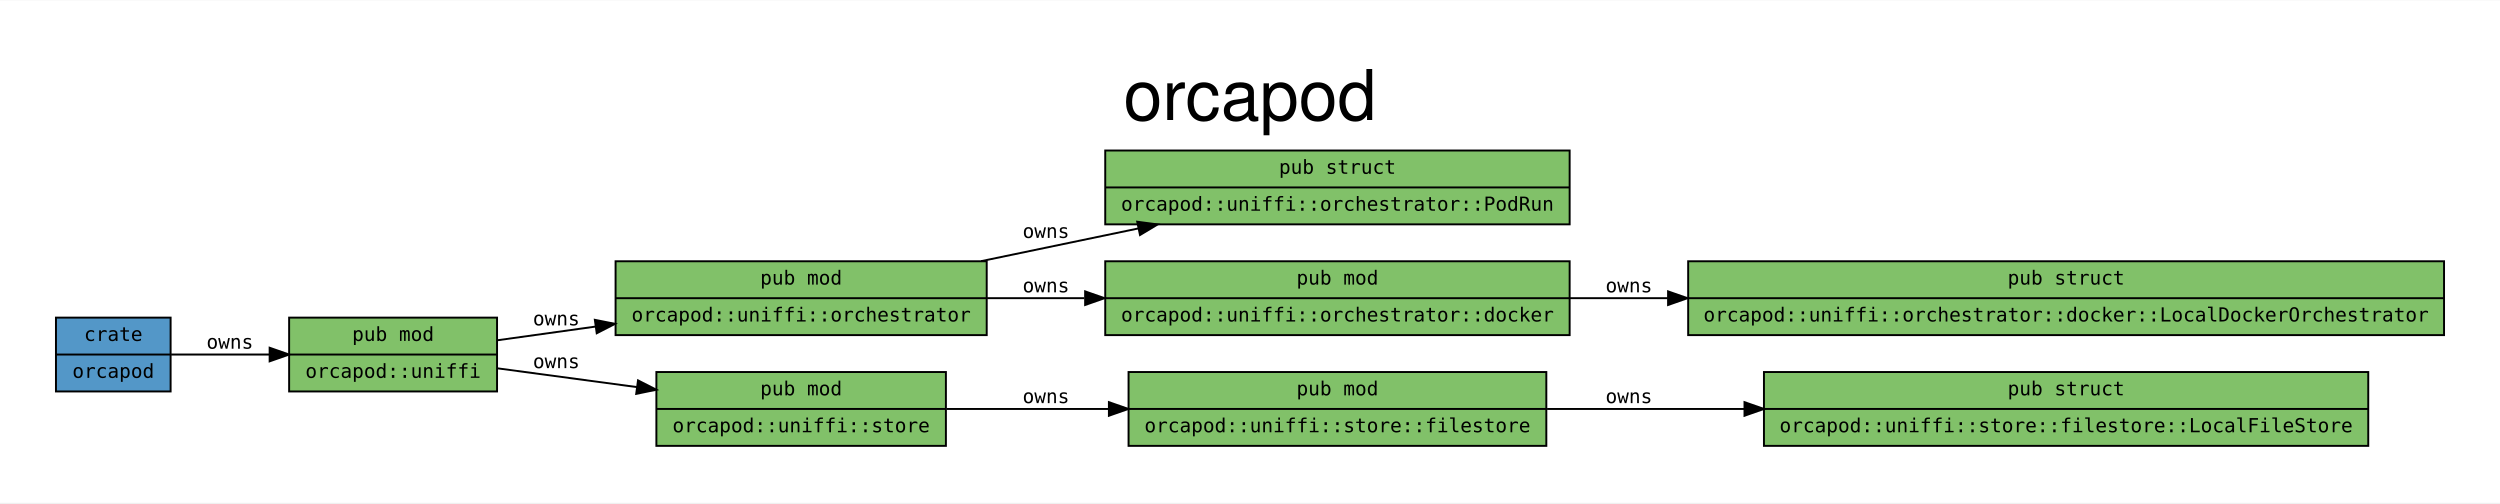
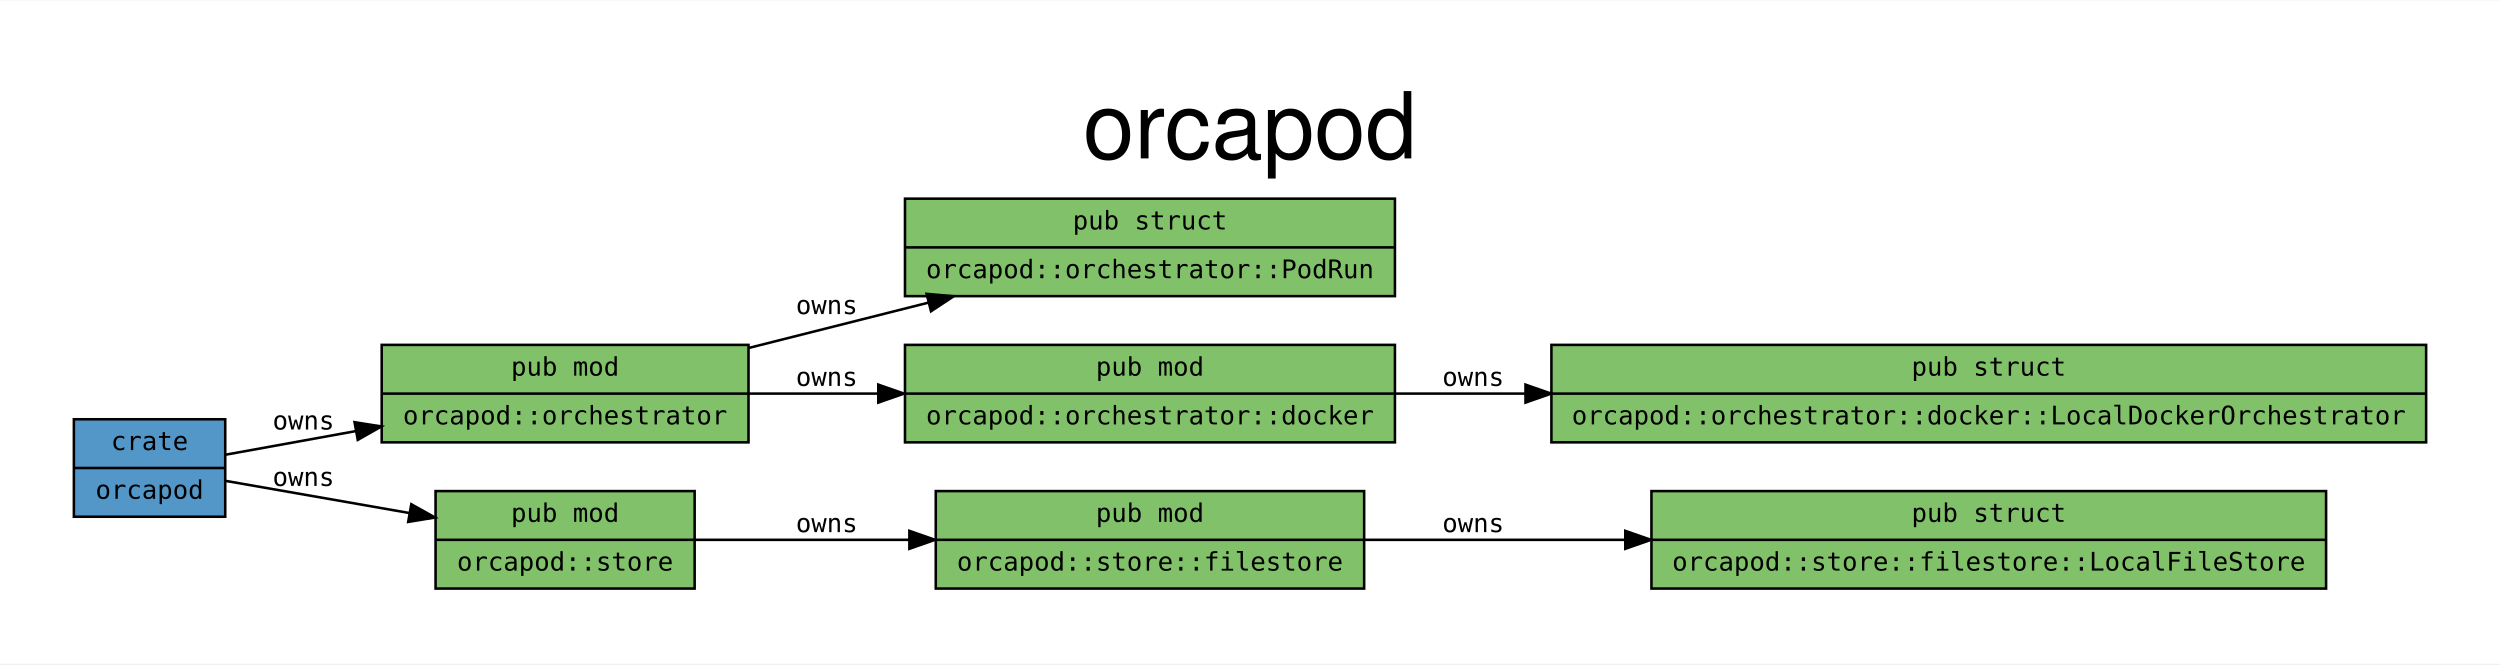
- <svg xmlns="http://www.w3.org/2000/svg" width="1287pt" height="259pt" viewBox="0.00 0.00 1286.60 258.60">
+ <svg xmlns="http://www.w3.org/2000/svg" width="975pt" height="259pt" viewBox="0.00 0.00 974.60 258.60">
  <g id="graph0" class="graph" transform="scale(1 1) rotate(0) translate(28.8 229.8)">
-     <polygon fill="white" stroke="transparent" points="-28.8,28.8 -28.8,-229.8 1257.8,-229.8 1257.8,28.8 -28.8,28.8" />
-     <text text-anchor="middle" x="614.5" y="-168.2" font-family="Helvetica,sans-Serif" font-size="36.00">orcapod</text>
+     <polygon fill="white" stroke="transparent" points="-28.8,28.8 -28.8,-229.8 945.8,-229.8 945.8,28.8 -28.8,28.8" />
+     <text text-anchor="middle" x="458.5" y="-168.2" font-family="Helvetica,sans-Serif" font-size="36.00">orcapod</text>
    <g id="node1" class="node">
      <polygon fill="#5397c8" stroke="black" points="0,-28.5 0,-66.5 59,-66.5 59,-28.5 0,-28.5" />
      <text text-anchor="middle" x="29.5" y="-54.5" font-family="monospace" font-size="10.00">crate</text>
      <polyline fill="none" stroke="black" points="0,-47.5 59,-47.5 " />
      <text text-anchor="middle" x="29.5" y="-35.5" font-family="monospace" font-size="10.00">orcapod</text>
    </g>
    <g id="node2" class="node">
-       <polygon fill="#81c169" stroke="black" points="120,-28.5 120,-66.5 227,-66.5 227,-28.5 120,-28.5" />
-       <text text-anchor="middle" x="173.5" y="-54.5" font-family="monospace" font-size="10.00">pub mod</text>
-       <polyline fill="none" stroke="black" points="120,-47.5 227,-47.5 " />
-       <text text-anchor="middle" x="173.5" y="-35.5" font-family="monospace" font-size="10.00">orcapod::uniffi</text>
+       <polygon fill="#81c169" stroke="black" points="120,-57.5 120,-95.5 263,-95.5 263,-57.5 120,-57.5" />
+       <text text-anchor="middle" x="191.5" y="-83.5" font-family="monospace" font-size="10.00">pub mod</text>
+       <polyline fill="none" stroke="black" points="120,-76.5 263,-76.5 " />
+       <text text-anchor="middle" x="191.5" y="-64.5" font-family="monospace" font-size="10.00">orcapod::orchestrator</text>
    </g>
    <g id="edge1" class="edge">
-       <path fill="none" stroke="#000000" d="M59.24,-47.5C73.8,-47.5 92.1,-47.5 109.71,-47.5" />
-       <polygon fill="#000000" stroke="#000000" points="109.97,-51 119.97,-47.5 109.97,-44 109.97,-51" />
-       <text text-anchor="middle" x="89.5" y="-50.5" font-family="monospace" font-size="10.00">owns</text>
+       <path fill="none" stroke="#000000" d="M59.1,-52.68C73.44,-55.28 91.59,-58.57 109.79,-61.87" />
+       <polygon fill="#000000" stroke="#000000" points="109.42,-65.36 119.88,-63.7 110.67,-58.47 109.42,-65.36" />
+       <text text-anchor="middle" x="89.5" y="-62.5" font-family="monospace" font-size="10.00">owns</text>
+     </g>
+     <g id="node6" class="node">
+       <polygon fill="#81c169" stroke="black" points="141,-0.5 141,-38.5 242,-38.5 242,-0.5 141,-0.5" />
+       <text text-anchor="middle" x="191.5" y="-26.5" font-family="monospace" font-size="10.00">pub mod</text>
+       <polyline fill="none" stroke="black" points="141,-19.5 242,-19.5 " />
+       <text text-anchor="middle" x="191.5" y="-7.5" font-family="monospace" font-size="10.00">orcapod::store</text>
+     </g>
+     <g id="edge2" class="edge">
+       <path fill="none" stroke="#000000" d="M59.1,-42.49C79.01,-39.01 106.29,-34.24 130.83,-29.94" />
+       <polygon fill="#000000" stroke="#000000" points="131.54,-33.37 140.79,-28.2 130.33,-26.48 131.54,-33.37" />
+       <text text-anchor="middle" x="89.5" y="-40.5" font-family="monospace" font-size="10.00">owns</text>
    </g>
    <g id="node3" class="node">
-       <polygon fill="#81c169" stroke="black" points="288,-57.5 288,-95.5 479,-95.5 479,-57.5 288,-57.5" />
-       <text text-anchor="middle" x="383.5" y="-83.5" font-family="monospace" font-size="10.00">pub mod</text>
-       <polyline fill="none" stroke="black" points="288,-76.5 479,-76.5 " />
-       <text text-anchor="middle" x="383.5" y="-64.5" font-family="monospace" font-size="10.00">orcapod::uniffi::orchestrator</text>
+       <polygon fill="#81c169" stroke="black" points="324,-114.5 324,-152.5 515,-152.5 515,-114.5 324,-114.5" />
+       <text text-anchor="middle" x="419.5" y="-140.5" font-family="monospace" font-size="10.00">pub struct</text>
+       <polyline fill="none" stroke="black" points="324,-133.5 515,-133.5 " />
+       <text text-anchor="middle" x="419.5" y="-121.5" font-family="monospace" font-size="10.00">orcapod::orchestrator::PodRun</text>
    </g>
-     <g id="edge2" class="edge">
-       <path fill="none" stroke="#000000" d="M227.26,-54.86C242.65,-57 260.04,-59.43 277.47,-61.86" />
-       <polygon fill="#000000" stroke="#000000" points="277.33,-65.37 287.72,-63.29 278.3,-58.44 277.33,-65.37" />
-       <text text-anchor="middle" x="257.5" y="-62.5" font-family="monospace" font-size="10.00">owns</text>
+     <g id="edge3" class="edge">
+       <path fill="none" stroke="#000000" d="M263.08,-94.3C285.29,-99.9 310.06,-106.15 333.18,-111.98" />
+       <polygon fill="#000000" stroke="#000000" points="332.43,-115.4 342.98,-114.45 334.14,-108.61 332.43,-115.4" />
+       <text text-anchor="middle" x="293.5" y="-107.5" font-family="monospace" font-size="10.00">owns</text>
+     </g>
+     <g id="node4" class="node">
+       <polygon fill="#81c169" stroke="black" points="324,-57.5 324,-95.5 515,-95.5 515,-57.5 324,-57.5" />
+       <text text-anchor="middle" x="419.5" y="-83.5" font-family="monospace" font-size="10.00">pub mod</text>
+       <polyline fill="none" stroke="black" points="324,-76.5 515,-76.5 " />
+       <text text-anchor="middle" x="419.5" y="-64.5" font-family="monospace" font-size="10.00">orcapod::orchestrator::docker</text>
+     </g>
+     <g id="edge4" class="edge">
+       <path fill="none" stroke="#000000" d="M263.08,-76.5C279.1,-76.5 296.46,-76.5 313.56,-76.5" />
+       <polygon fill="#000000" stroke="#000000" points="313.59,-80 323.59,-76.5 313.59,-73 313.59,-80" />
+       <text text-anchor="middle" x="293.5" y="-79.5" font-family="monospace" font-size="10.00">owns</text>
+     </g>
+     <g id="node5" class="node">
+       <polygon fill="#81c169" stroke="black" points="576,-57.5 576,-95.5 917,-95.5 917,-57.5 576,-57.5" />
+       <text text-anchor="middle" x="746.5" y="-83.5" font-family="monospace" font-size="10.00">pub struct</text>
+       <polyline fill="none" stroke="black" points="576,-76.5 917,-76.5 " />
+       <text text-anchor="middle" x="746.5" y="-64.5" font-family="monospace" font-size="10.00">orcapod::orchestrator::docker::LocalDockerOrchestrator</text>
+     </g>
+     <g id="edge5" class="edge">
+       <path fill="none" stroke="#000000" d="M515.38,-76.5C531.35,-76.5 548.39,-76.5 565.69,-76.5" />
+       <polygon fill="#000000" stroke="#000000" points="565.9,-80 575.9,-76.5 565.9,-73 565.9,-80" />
+       <text text-anchor="middle" x="545.5" y="-79.5" font-family="monospace" font-size="10.00">owns</text>
    </g>
    <g id="node7" class="node">
-       <polygon fill="#81c169" stroke="black" points="309,-0.5 309,-38.5 458,-38.5 458,-0.5 309,-0.5" />
-       <text text-anchor="middle" x="383.5" y="-26.5" font-family="monospace" font-size="10.00">pub mod</text>
-       <polyline fill="none" stroke="black" points="309,-19.5 458,-19.5 " />
-       <text text-anchor="middle" x="383.5" y="-7.5" font-family="monospace" font-size="10.00">orcapod::uniffi::store</text>
-     </g>
-     <g id="edge3" class="edge">
-       <path fill="none" stroke="#000000" d="M227.26,-40.4C249.05,-37.46 274.84,-33.99 299.08,-30.73" />
-       <polygon fill="#000000" stroke="#000000" points="299.55,-34.2 308.99,-29.39 298.62,-27.26 299.55,-34.2" />
-       <text text-anchor="middle" x="257.5" y="-40.5" font-family="monospace" font-size="10.00">owns</text>
-     </g>
-     <g id="node4" class="node">
-       <polygon fill="#81c169" stroke="black" points="540,-114.5 540,-152.5 779,-152.5 779,-114.5 540,-114.5" />
-       <text text-anchor="middle" x="659.5" y="-140.5" font-family="monospace" font-size="10.00">pub struct</text>
-       <polyline fill="none" stroke="black" points="540,-133.5 779,-133.5 " />
-       <text text-anchor="middle" x="659.5" y="-121.5" font-family="monospace" font-size="10.00">orcapod::uniffi::orchestrator::PodRun</text>
-     </g>
-     <g id="edge4" class="edge">
-       <path fill="none" stroke="#000000" d="M476.12,-95.56C502.05,-100.95 530.43,-106.86 556.92,-112.37" />
-       <polygon fill="#000000" stroke="#000000" points="556.46,-115.85 566.97,-114.46 557.89,-109 556.46,-115.85" />
-       <text text-anchor="middle" x="509.5" y="-107.5" font-family="monospace" font-size="10.00">owns</text>
-     </g>
-     <g id="node5" class="node">
-       <polygon fill="#81c169" stroke="black" points="540,-57.5 540,-95.5 779,-95.5 779,-57.5 540,-57.5" />
-       <text text-anchor="middle" x="659.5" y="-83.5" font-family="monospace" font-size="10.00">pub mod</text>
-       <polyline fill="none" stroke="black" points="540,-76.5 779,-76.5 " />
-       <text text-anchor="middle" x="659.5" y="-64.5" font-family="monospace" font-size="10.00">orcapod::uniffi::orchestrator::docker</text>
-     </g>
-     <g id="edge5" class="edge">
-       <path fill="none" stroke="#000000" d="M479.18,-76.5C495.32,-76.5 512.33,-76.5 529.18,-76.5" />
-       <polygon fill="#000000" stroke="#000000" points="529.65,-80 539.65,-76.5 529.65,-73 529.65,-80" />
-       <text text-anchor="middle" x="509.5" y="-79.5" font-family="monospace" font-size="10.00">owns</text>
-     </g>
-     <g id="node6" class="node">
-       <polygon fill="#81c169" stroke="black" points="840,-57.5 840,-95.5 1229,-95.5 1229,-57.5 840,-57.5" />
-       <text text-anchor="middle" x="1034.5" y="-83.5" font-family="monospace" font-size="10.00">pub struct</text>
-       <polyline fill="none" stroke="black" points="840,-76.5 1229,-76.5 " />
-       <text text-anchor="middle" x="1034.5" y="-64.5" font-family="monospace" font-size="10.00">orcapod::uniffi::orchestrator::docker::LocalDockerOrchestrator</text>
+       <polygon fill="#81c169" stroke="black" points="336,-0.5 336,-38.5 503,-38.5 503,-0.5 336,-0.5" />
+       <text text-anchor="middle" x="419.5" y="-26.5" font-family="monospace" font-size="10.00">pub mod</text>
+       <polyline fill="none" stroke="black" points="336,-19.5 503,-19.5 " />
+       <text text-anchor="middle" x="419.5" y="-7.5" font-family="monospace" font-size="10.00">orcapod::store::filestore</text>
    </g>
    <g id="edge6" class="edge">
-       <path fill="none" stroke="#000000" d="M779.03,-76.5C795.26,-76.5 812.28,-76.5 829.51,-76.5" />
-       <polygon fill="#000000" stroke="#000000" points="829.66,-80 839.66,-76.5 829.66,-73 829.66,-80" />
-       <text text-anchor="middle" x="809.5" y="-79.5" font-family="monospace" font-size="10.00">owns</text>
+       <path fill="none" stroke="#000000" d="M242.1,-19.5C266.62,-19.5 297.04,-19.5 325.67,-19.5" />
+       <polygon fill="#000000" stroke="#000000" points="325.71,-23 335.71,-19.5 325.71,-16 325.71,-23" />
+       <text text-anchor="middle" x="293.5" y="-22.5" font-family="monospace" font-size="10.00">owns</text>
    </g>
    <g id="node8" class="node">
-       <polygon fill="#81c169" stroke="black" points="552,-0.5 552,-38.5 767,-38.5 767,-0.5 552,-0.5" />
-       <text text-anchor="middle" x="659.5" y="-26.5" font-family="monospace" font-size="10.00">pub mod</text>
-       <polyline fill="none" stroke="black" points="552,-19.5 767,-19.5 " />
-       <text text-anchor="middle" x="659.5" y="-7.5" font-family="monospace" font-size="10.00">orcapod::uniffi::store::filestore</text>
+       <polygon fill="#81c169" stroke="black" points="615,-0.5 615,-38.5 878,-38.5 878,-0.5 615,-0.5" />
+       <text text-anchor="middle" x="746.5" y="-26.5" font-family="monospace" font-size="10.00">pub struct</text>
+       <polyline fill="none" stroke="black" points="615,-19.5 878,-19.5 " />
+       <text text-anchor="middle" x="746.5" y="-7.5" font-family="monospace" font-size="10.00">orcapod::store::filestore::LocalFileStore</text>
    </g>
    <g id="edge7" class="edge">
-       <path fill="none" stroke="#000000" d="M458.29,-19.5C483.91,-19.5 513.31,-19.5 541.55,-19.5" />
-       <polygon fill="#000000" stroke="#000000" points="541.89,-23 551.89,-19.5 541.89,-16 541.89,-23" />
-       <text text-anchor="middle" x="509.5" y="-22.5" font-family="monospace" font-size="10.00">owns</text>
-     </g>
-     <g id="node9" class="node">
-       <polygon fill="#81c169" stroke="black" points="879,-0.5 879,-38.5 1190,-38.5 1190,-0.5 879,-0.5" />
-       <text text-anchor="middle" x="1034.5" y="-26.5" font-family="monospace" font-size="10.00">pub struct</text>
-       <polyline fill="none" stroke="black" points="879,-19.5 1190,-19.5 " />
-       <text text-anchor="middle" x="1034.5" y="-7.5" font-family="monospace" font-size="10.00">orcapod::uniffi::store::filestore::LocalFileStore</text>
-     </g>
-     <g id="edge8" class="edge">
-       <path fill="none" stroke="#000000" d="M767.39,-19.5C799.03,-19.5 834.44,-19.5 868.84,-19.5" />
-       <polygon fill="#000000" stroke="#000000" points="868.99,-23 878.99,-19.5 868.99,-16 868.99,-23" />
-       <text text-anchor="middle" x="809.5" y="-22.5" font-family="monospace" font-size="10.00">owns</text>
+       <path fill="none" stroke="#000000" d="M503.35,-19.5C534.16,-19.5 570.05,-19.5 604.61,-19.5" />
+       <polygon fill="#000000" stroke="#000000" points="604.8,-23 614.8,-19.5 604.8,-16 604.8,-23" />
+       <text text-anchor="middle" x="545.5" y="-22.5" font-family="monospace" font-size="10.00">owns</text>
    </g>
  </g>
</svg>
